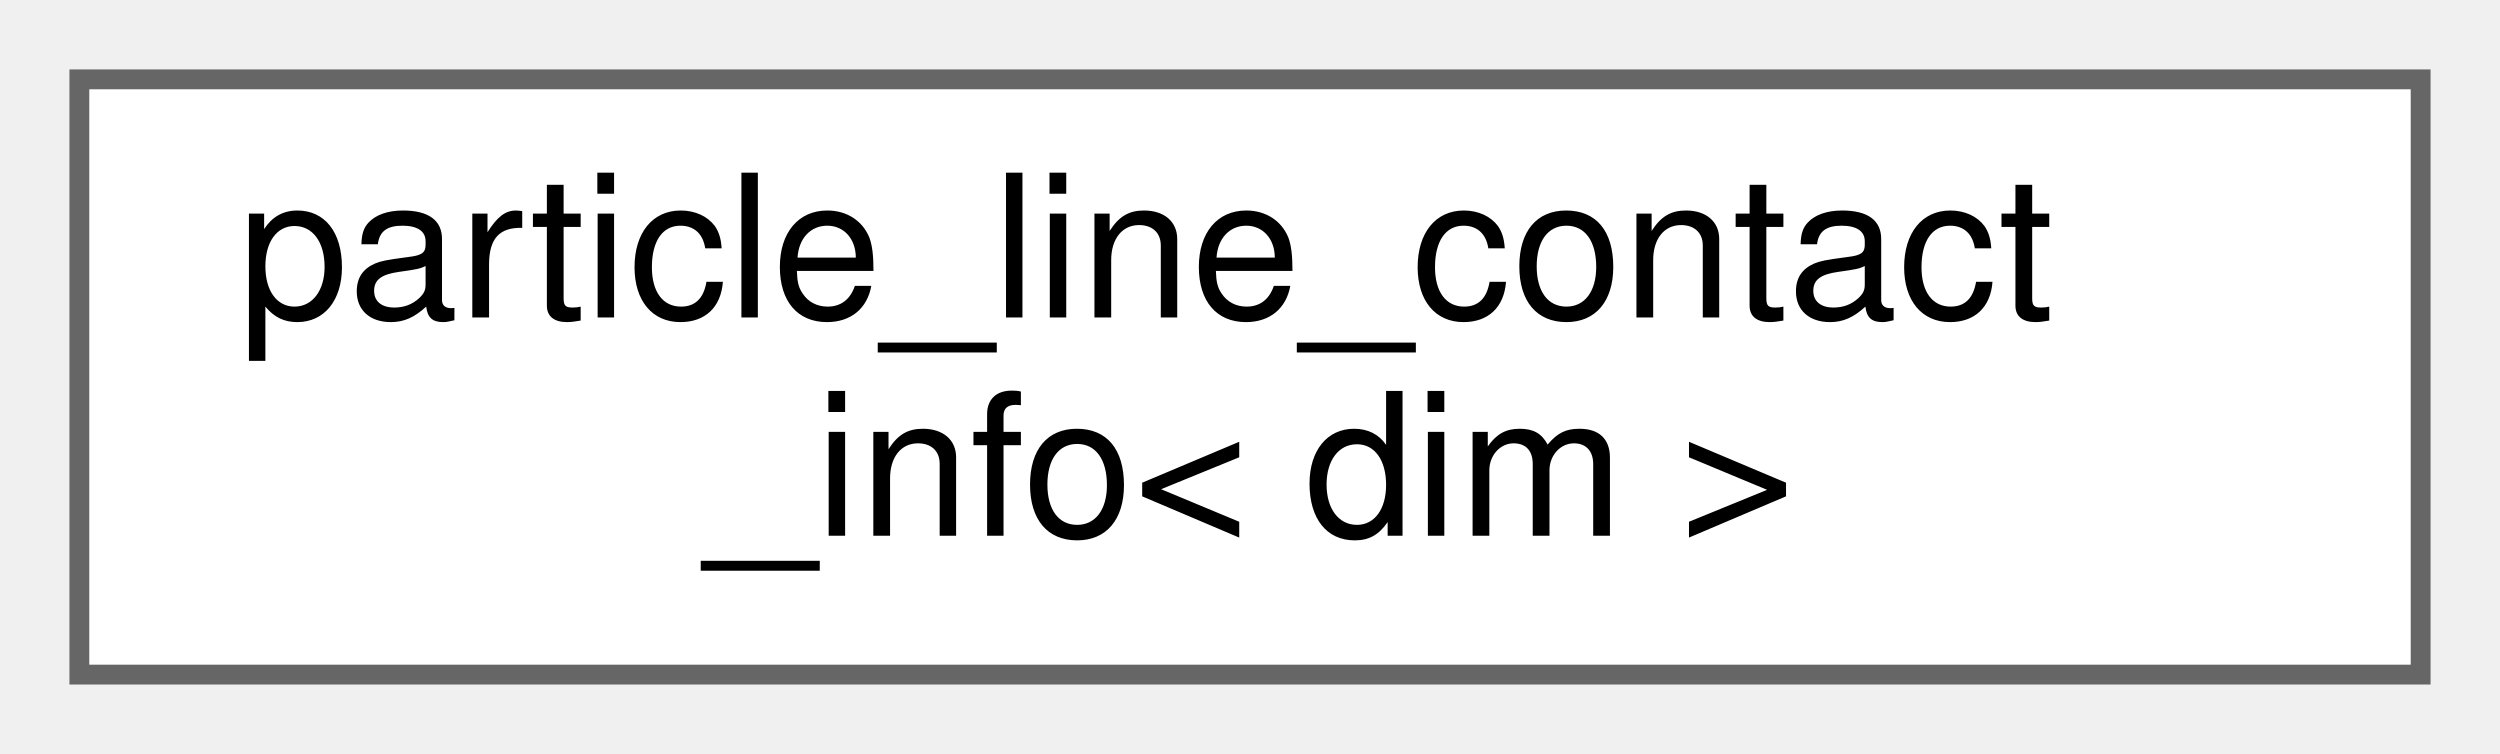
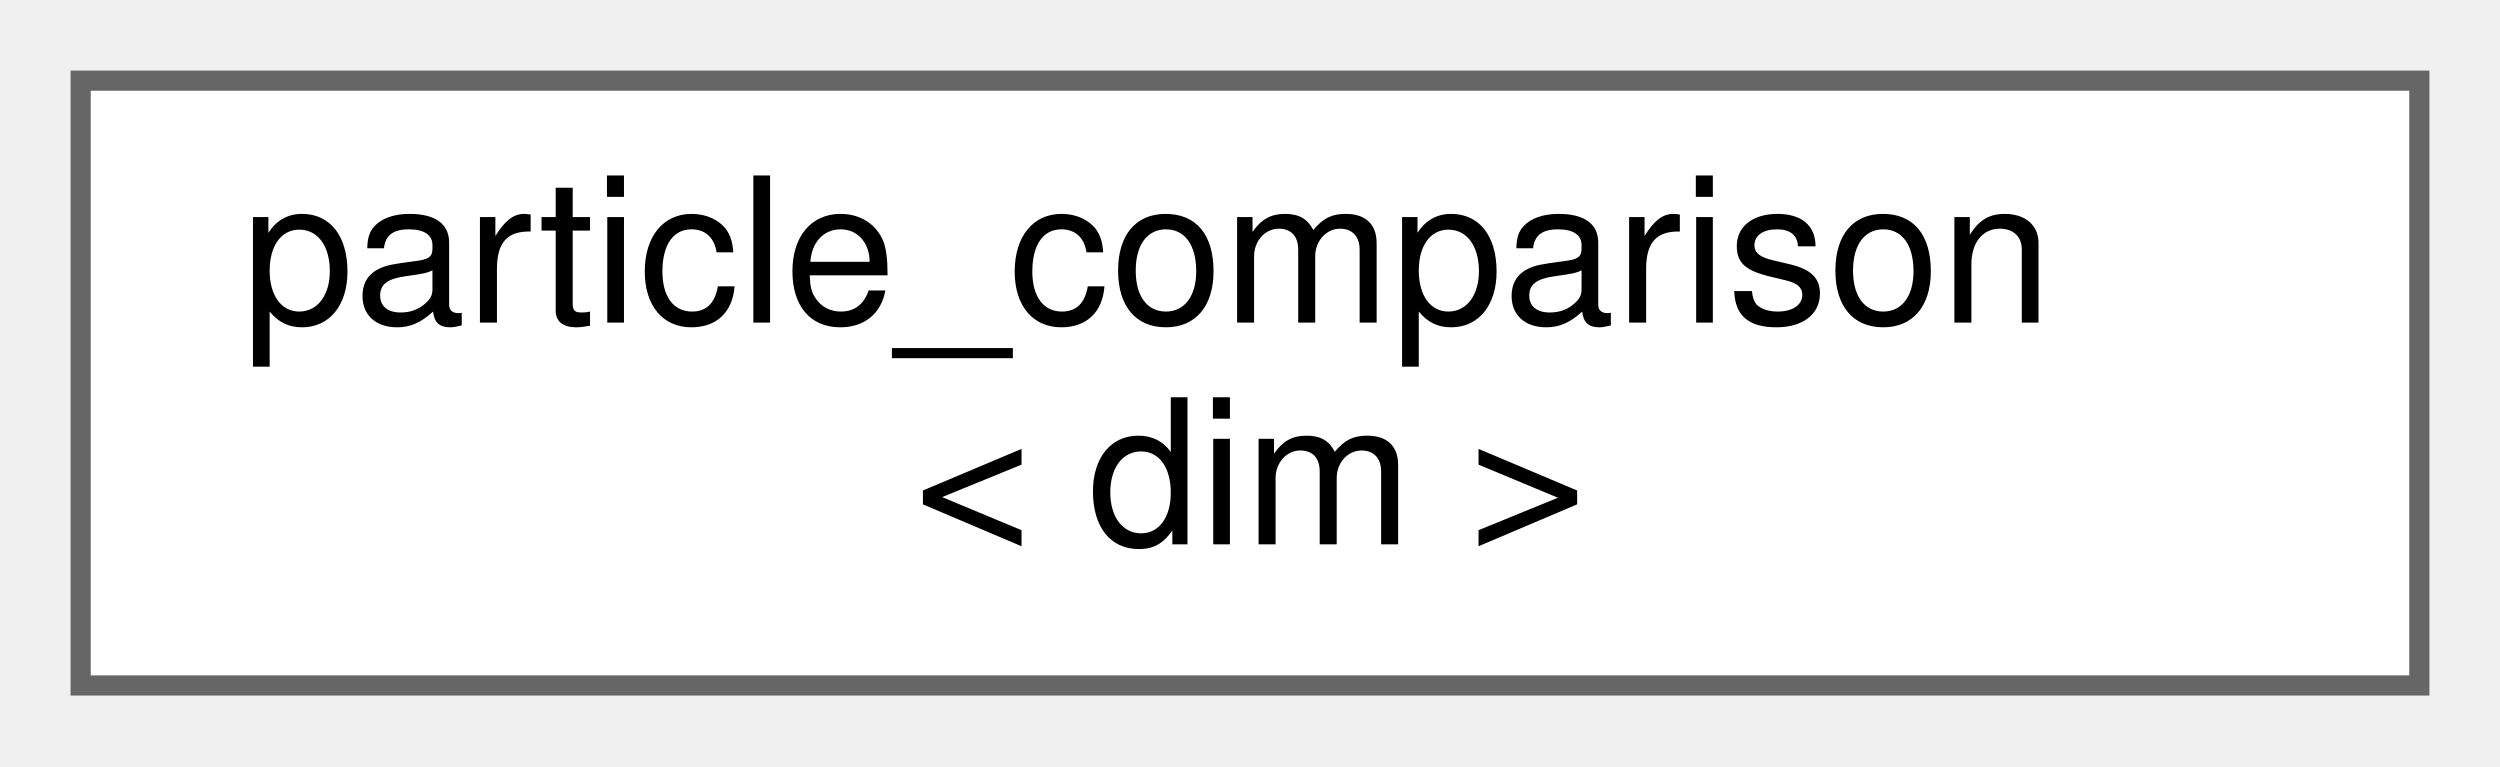
- <svg xmlns="http://www.w3.org/2000/svg" xmlns:xlink="http://www.w3.org/1999/xlink" width="126pt" height="38pt" viewBox="0.00 0.00 126.00 38.00">
+ <svg xmlns="http://www.w3.org/2000/svg" xmlns:xlink="http://www.w3.org/1999/xlink" width="124pt" height="38pt" viewBox="0.00 0.00 124.00 38.00">
  <g id="graph0" class="graph" transform="scale(1 1) rotate(0) translate(4 34)">
    <g id="Node000000" class="node">
      <g id="a_Node000000">
-         <a xlink:href="structparticle__line__contact__info.html" target="_top" xlink:title="Handle information related to the calculation of the particle-line contact forces.">
-           <polygon fill="white" stroke="#666666" points="118,-30 0,-30 0,0 118,0 118,-30" />
-           <text text-anchor="start" x="8" y="-18" font-family="Helvetica,sans-Serif" font-size="10.00">particle_line_contact</text>
-           <text text-anchor="middle" x="59" y="-7" font-family="Helvetica,sans-Serif" font-size="10.00">_info&lt; dim &gt;</text>
+         <a xlink:href="structparticle__comparison.html" target="_top" xlink:title="Operator overloading to enable using particle iterators as map keys.">
+           <polygon fill="white" stroke="#666666" points="116,-30 0,-30 0,0 116,0 116,-30" />
+           <text text-anchor="start" x="8" y="-18" font-family="Helvetica,sans-Serif" font-size="10.00">particle_comparison</text>
+           <text text-anchor="middle" x="58" y="-7" font-family="Helvetica,sans-Serif" font-size="10.00">&lt; dim &gt;</text>
        </a>
      </g>
    </g>
  </g>
</svg>
